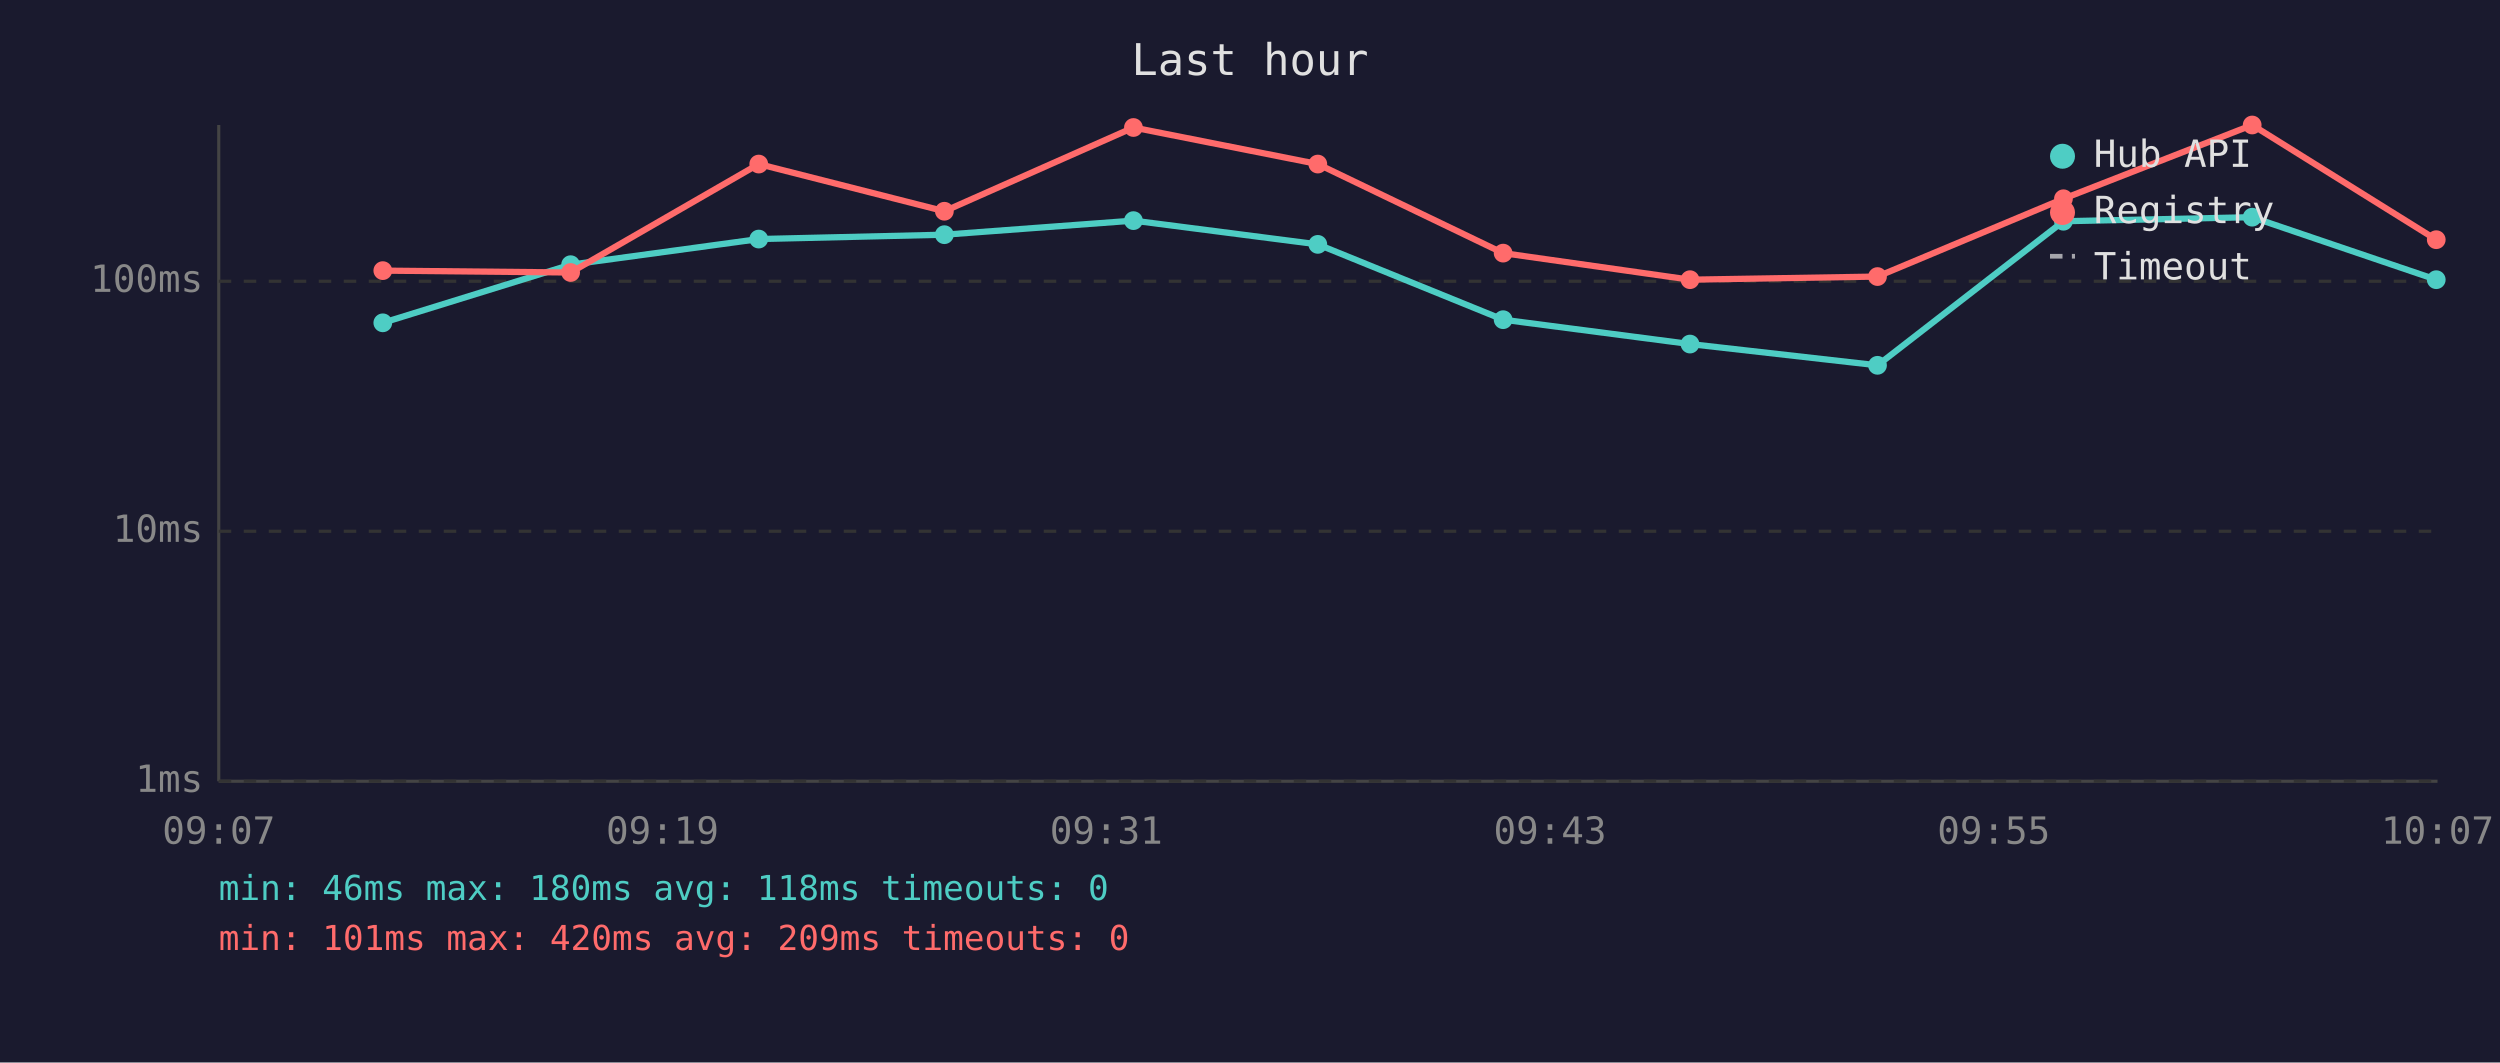
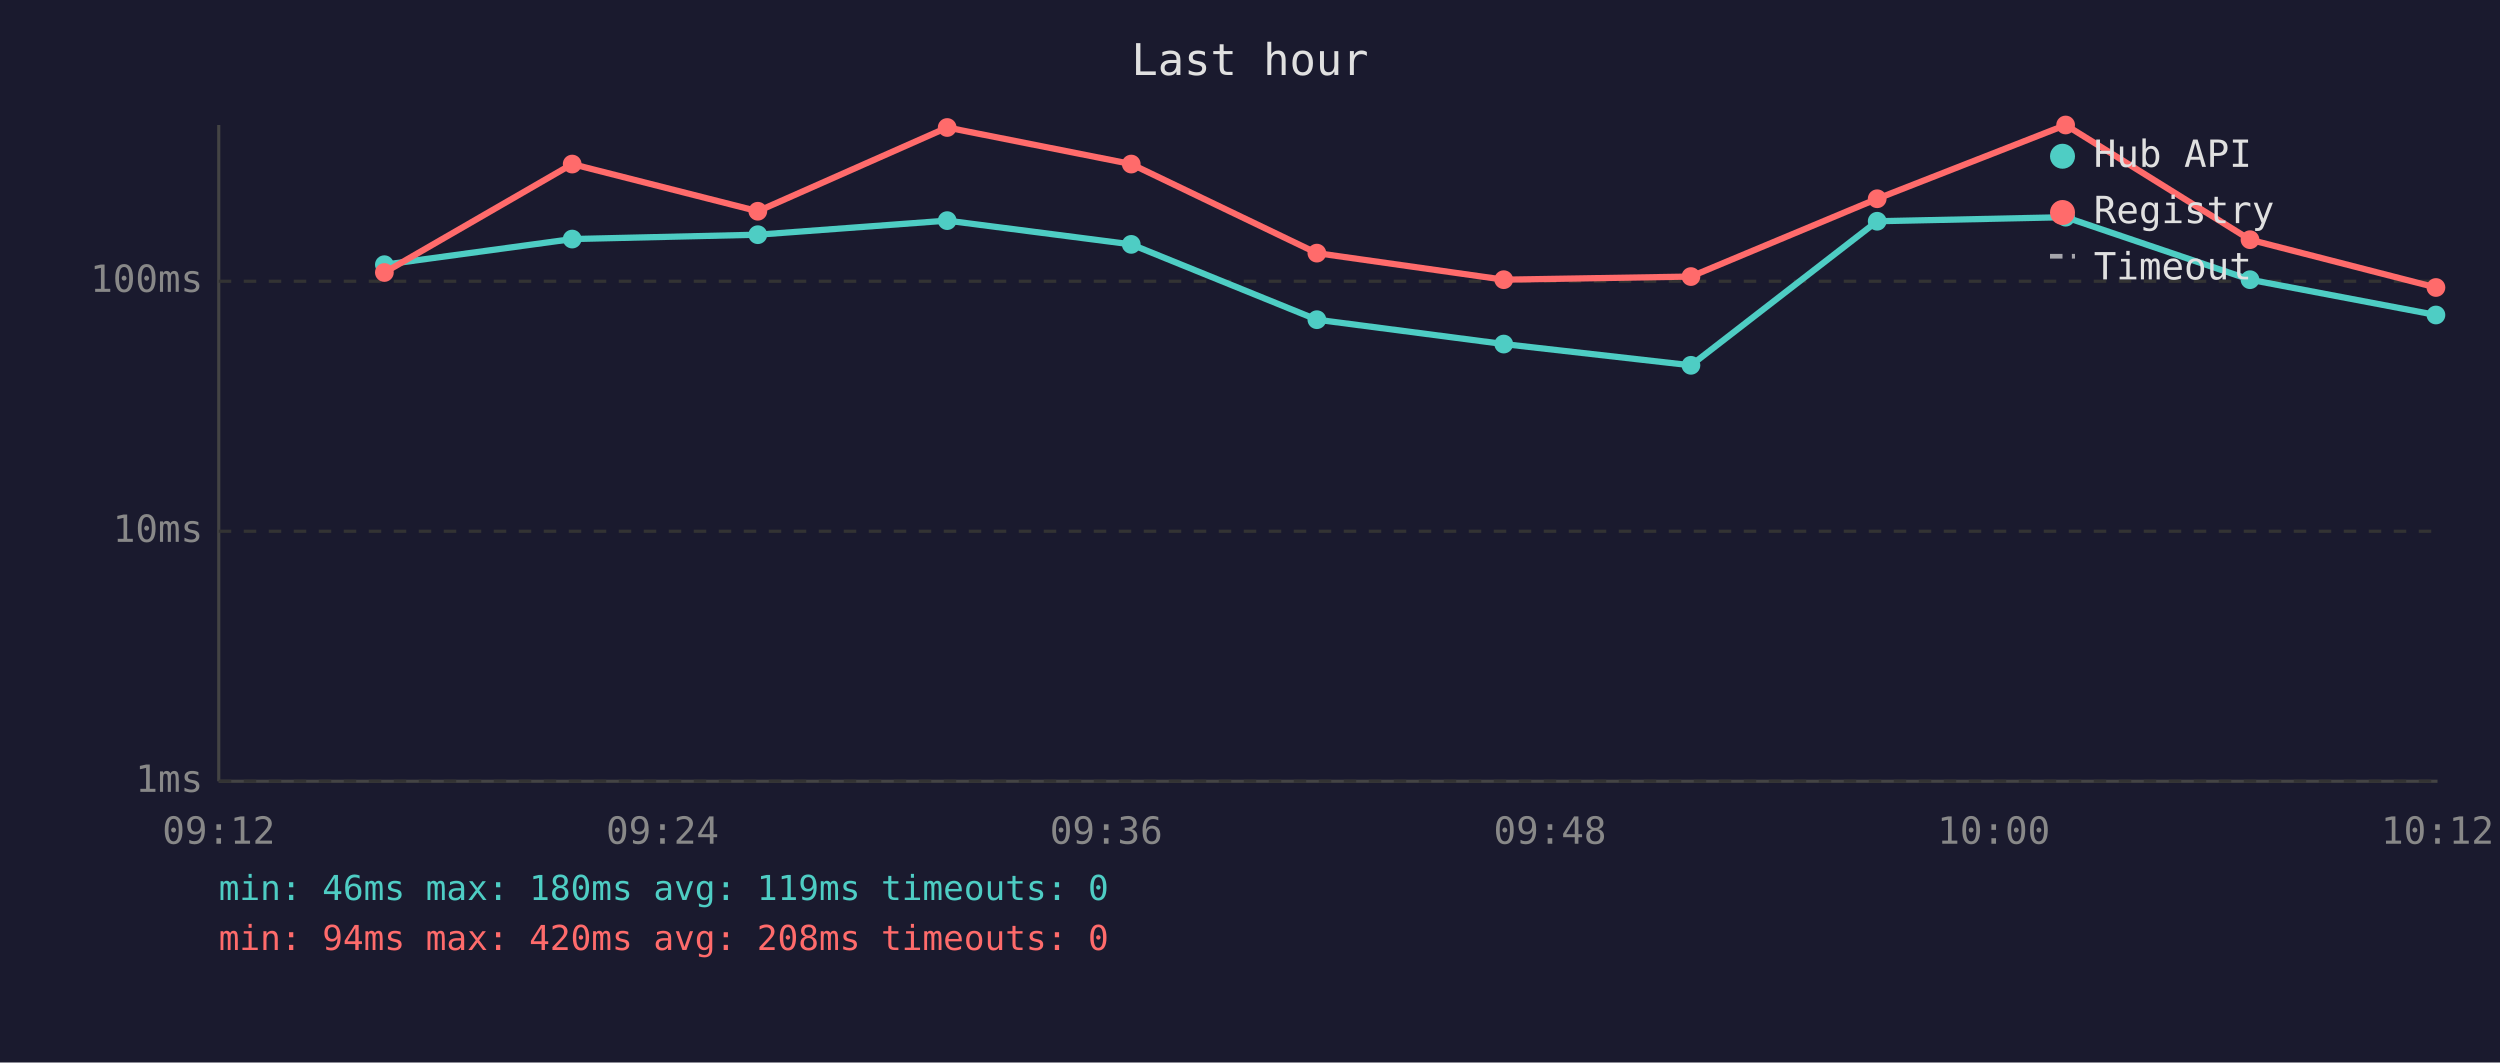
<svg xmlns="http://www.w3.org/2000/svg" viewBox="0 0 800 340" font-family="monospace" font-size="12">
  <rect width="800" height="340" fill="#1a1a2e" />
  <text x="400" y="24" fill="#e0e0e0" font-size="14" text-anchor="middle">Last hour</text>
  <line x1="70" y1="40" x2="70" y2="250" stroke="#444" stroke-width="1" />
  <line x1="70" y1="250" x2="780" y2="250" stroke="#444" stroke-width="1" />
  <line x1="70" y1="250" x2="780" y2="250" stroke="#333" stroke-width="1" stroke-dasharray="4" />
  <text x="65" y="250" fill="#888" text-anchor="end" dominant-baseline="middle">1ms</text>
  <line x1="70" y1="170" x2="780" y2="170" stroke="#333" stroke-width="1" stroke-dasharray="4" />
  <text x="65" y="170" fill="#888" text-anchor="end" dominant-baseline="middle">10ms</text>
  <line x1="70" y1="90" x2="780" y2="90" stroke="#333" stroke-width="1" stroke-dasharray="4" />
  <text x="65" y="90" fill="#888" text-anchor="end" dominant-baseline="middle">100ms</text>
-   <text x="70" y="270" fill="#888" text-anchor="middle">09:07</text>
-   <text x="212" y="270" fill="#888" text-anchor="middle">09:19</text>
-   <text x="354" y="270" fill="#888" text-anchor="middle">09:31</text>
-   <text x="496" y="270" fill="#888" text-anchor="middle">09:43</text>
-   <text x="638" y="270" fill="#888" text-anchor="middle">09:55</text>
-   <text x="780" y="270" fill="#888" text-anchor="middle">10:07</text>
-   <polyline points="122.5,103.3 182.6,84.7 242.8,76.5 302.2,75.1 362.7,70.6 421.7,78.2 481.0,102.3 540.8,110.1 600.8,116.9 660.3,70.8 720.7,69.5 779.6,89.5" fill="none" stroke="#4ecdc4" stroke-width="2" opacity="1" />
-   <circle cx="122.5" cy="103.3" r="3" fill="#4ecdc4" />
-   <circle cx="182.6" cy="84.7" r="3" fill="#4ecdc4" />
-   <circle cx="242.8" cy="76.5" r="3" fill="#4ecdc4" />
-   <circle cx="302.2" cy="75.1" r="3" fill="#4ecdc4" />
-   <circle cx="362.7" cy="70.6" r="3" fill="#4ecdc4" />
-   <circle cx="421.7" cy="78.2" r="3" fill="#4ecdc4" />
-   <circle cx="481.0" cy="102.3" r="3" fill="#4ecdc4" />
-   <circle cx="540.8" cy="110.1" r="3" fill="#4ecdc4" />
-   <circle cx="600.8" cy="116.9" r="3" fill="#4ecdc4" />
-   <circle cx="660.3" cy="70.8" r="3" fill="#4ecdc4" />
-   <circle cx="720.7" cy="69.5" r="3" fill="#4ecdc4" />
-   <circle cx="779.6" cy="89.5" r="3" fill="#4ecdc4" />
-   <polyline points="122.5,86.6 182.6,87.2 242.8,52.5 302.2,67.6 362.7,40.8 421.7,52.5 481.0,81.0 540.8,89.5 600.8,88.5 660.3,63.6 720.7,40.0 779.6,76.7" fill="none" stroke="#ff6b6b" stroke-width="2" opacity="1" />
-   <circle cx="122.5" cy="86.6" r="3" fill="#ff6b6b" />
-   <circle cx="182.6" cy="87.2" r="3" fill="#ff6b6b" />
-   <circle cx="242.8" cy="52.5" r="3" fill="#ff6b6b" />
-   <circle cx="302.2" cy="67.6" r="3" fill="#ff6b6b" />
-   <circle cx="362.7" cy="40.8" r="3" fill="#ff6b6b" />
-   <circle cx="421.7" cy="52.5" r="3" fill="#ff6b6b" />
-   <circle cx="481.0" cy="81.0" r="3" fill="#ff6b6b" />
-   <circle cx="540.8" cy="89.5" r="3" fill="#ff6b6b" />
-   <circle cx="600.8" cy="88.5" r="3" fill="#ff6b6b" />
-   <circle cx="660.3" cy="63.6" r="3" fill="#ff6b6b" />
-   <circle cx="720.7" cy="40.0" r="3" fill="#ff6b6b" />
-   <circle cx="779.6" cy="76.7" r="3" fill="#ff6b6b" />
+   <text x="70" y="270" fill="#888" text-anchor="middle">09:12</text>
+   <text x="212" y="270" fill="#888" text-anchor="middle">09:24</text>
+   <text x="354" y="270" fill="#888" text-anchor="middle">09:36</text>
+   <text x="496" y="270" fill="#888" text-anchor="middle">09:48</text>
+   <text x="638" y="270" fill="#888" text-anchor="middle">10:00</text>
+   <text x="780" y="270" fill="#888" text-anchor="middle">10:12</text>
+   <polyline points="123.0,84.7 183.1,76.5 242.5,75.1 303.1,70.6 362.0,78.2 421.4,102.3 481.2,110.1 541.1,116.9 600.7,70.8 661.0,69.5 720.0,89.5 779.5,100.8" fill="none" stroke="#4ecdc4" stroke-width="2" opacity="1" />
+   <circle cx="123.0" cy="84.7" r="3" fill="#4ecdc4" />
+   <circle cx="183.1" cy="76.5" r="3" fill="#4ecdc4" />
+   <circle cx="242.5" cy="75.1" r="3" fill="#4ecdc4" />
+   <circle cx="303.1" cy="70.6" r="3" fill="#4ecdc4" />
+   <circle cx="362.0" cy="78.2" r="3" fill="#4ecdc4" />
+   <circle cx="421.4" cy="102.3" r="3" fill="#4ecdc4" />
+   <circle cx="481.2" cy="110.1" r="3" fill="#4ecdc4" />
+   <circle cx="541.1" cy="116.9" r="3" fill="#4ecdc4" />
+   <circle cx="600.7" cy="70.8" r="3" fill="#4ecdc4" />
+   <circle cx="661.0" cy="69.5" r="3" fill="#4ecdc4" />
+   <circle cx="720.0" cy="89.5" r="3" fill="#4ecdc4" />
+   <circle cx="779.5" cy="100.8" r="3" fill="#4ecdc4" />
+   <polyline points="123.0,87.2 183.1,52.5 242.5,67.6 303.1,40.8 362.0,52.5 421.4,81.0 481.2,89.5 541.1,88.5 600.7,63.6 661.0,40.0 720.0,76.7 779.5,92.0" fill="none" stroke="#ff6b6b" stroke-width="2" opacity="1" />
+   <circle cx="123.0" cy="87.2" r="3" fill="#ff6b6b" />
+   <circle cx="183.1" cy="52.5" r="3" fill="#ff6b6b" />
+   <circle cx="242.5" cy="67.6" r="3" fill="#ff6b6b" />
+   <circle cx="303.1" cy="40.8" r="3" fill="#ff6b6b" />
+   <circle cx="362.0" cy="52.5" r="3" fill="#ff6b6b" />
+   <circle cx="421.4" cy="81.0" r="3" fill="#ff6b6b" />
+   <circle cx="481.2" cy="89.5" r="3" fill="#ff6b6b" />
+   <circle cx="541.1" cy="88.5" r="3" fill="#ff6b6b" />
+   <circle cx="600.7" cy="63.6" r="3" fill="#ff6b6b" />
+   <circle cx="661.0" cy="40.0" r="3" fill="#ff6b6b" />
+   <circle cx="720.0" cy="76.7" r="3" fill="#ff6b6b" />
+   <circle cx="779.5" cy="92.0" r="3" fill="#ff6b6b" />
  <circle cx="660" cy="50" r="4" fill="#4ecdc4" />
  <text x="670" y="50" fill="#e0e0e0" dominant-baseline="middle">Hub API</text>
  <circle cx="660" cy="68" r="4" fill="#ff6b6b" />
  <text x="670" y="68" fill="#e0e0e0" dominant-baseline="middle">Registry</text>
  <line x1="656" y1="82" x2="664" y2="82" stroke="#e0e0e0" stroke-width="1.5" stroke-dasharray="4,3" opacity="0.7" />
  <text x="670" y="86" fill="#e0e0e0" dominant-baseline="middle">Timeout</text>
-   <text x="70" y="288" fill="#4ecdc4" font-size="11">min: 46ms  max: 180ms  avg: 118ms  timeouts: 0</text>
-   <text x="70" y="304" fill="#ff6b6b" font-size="11">min: 101ms  max: 420ms  avg: 209ms  timeouts: 0</text>
+   <text x="70" y="288" fill="#4ecdc4" font-size="11">min: 46ms  max: 180ms  avg: 119ms  timeouts: 0</text>
+   <text x="70" y="304" fill="#ff6b6b" font-size="11">min: 94ms  max: 420ms  avg: 208ms  timeouts: 0</text>
</svg>
